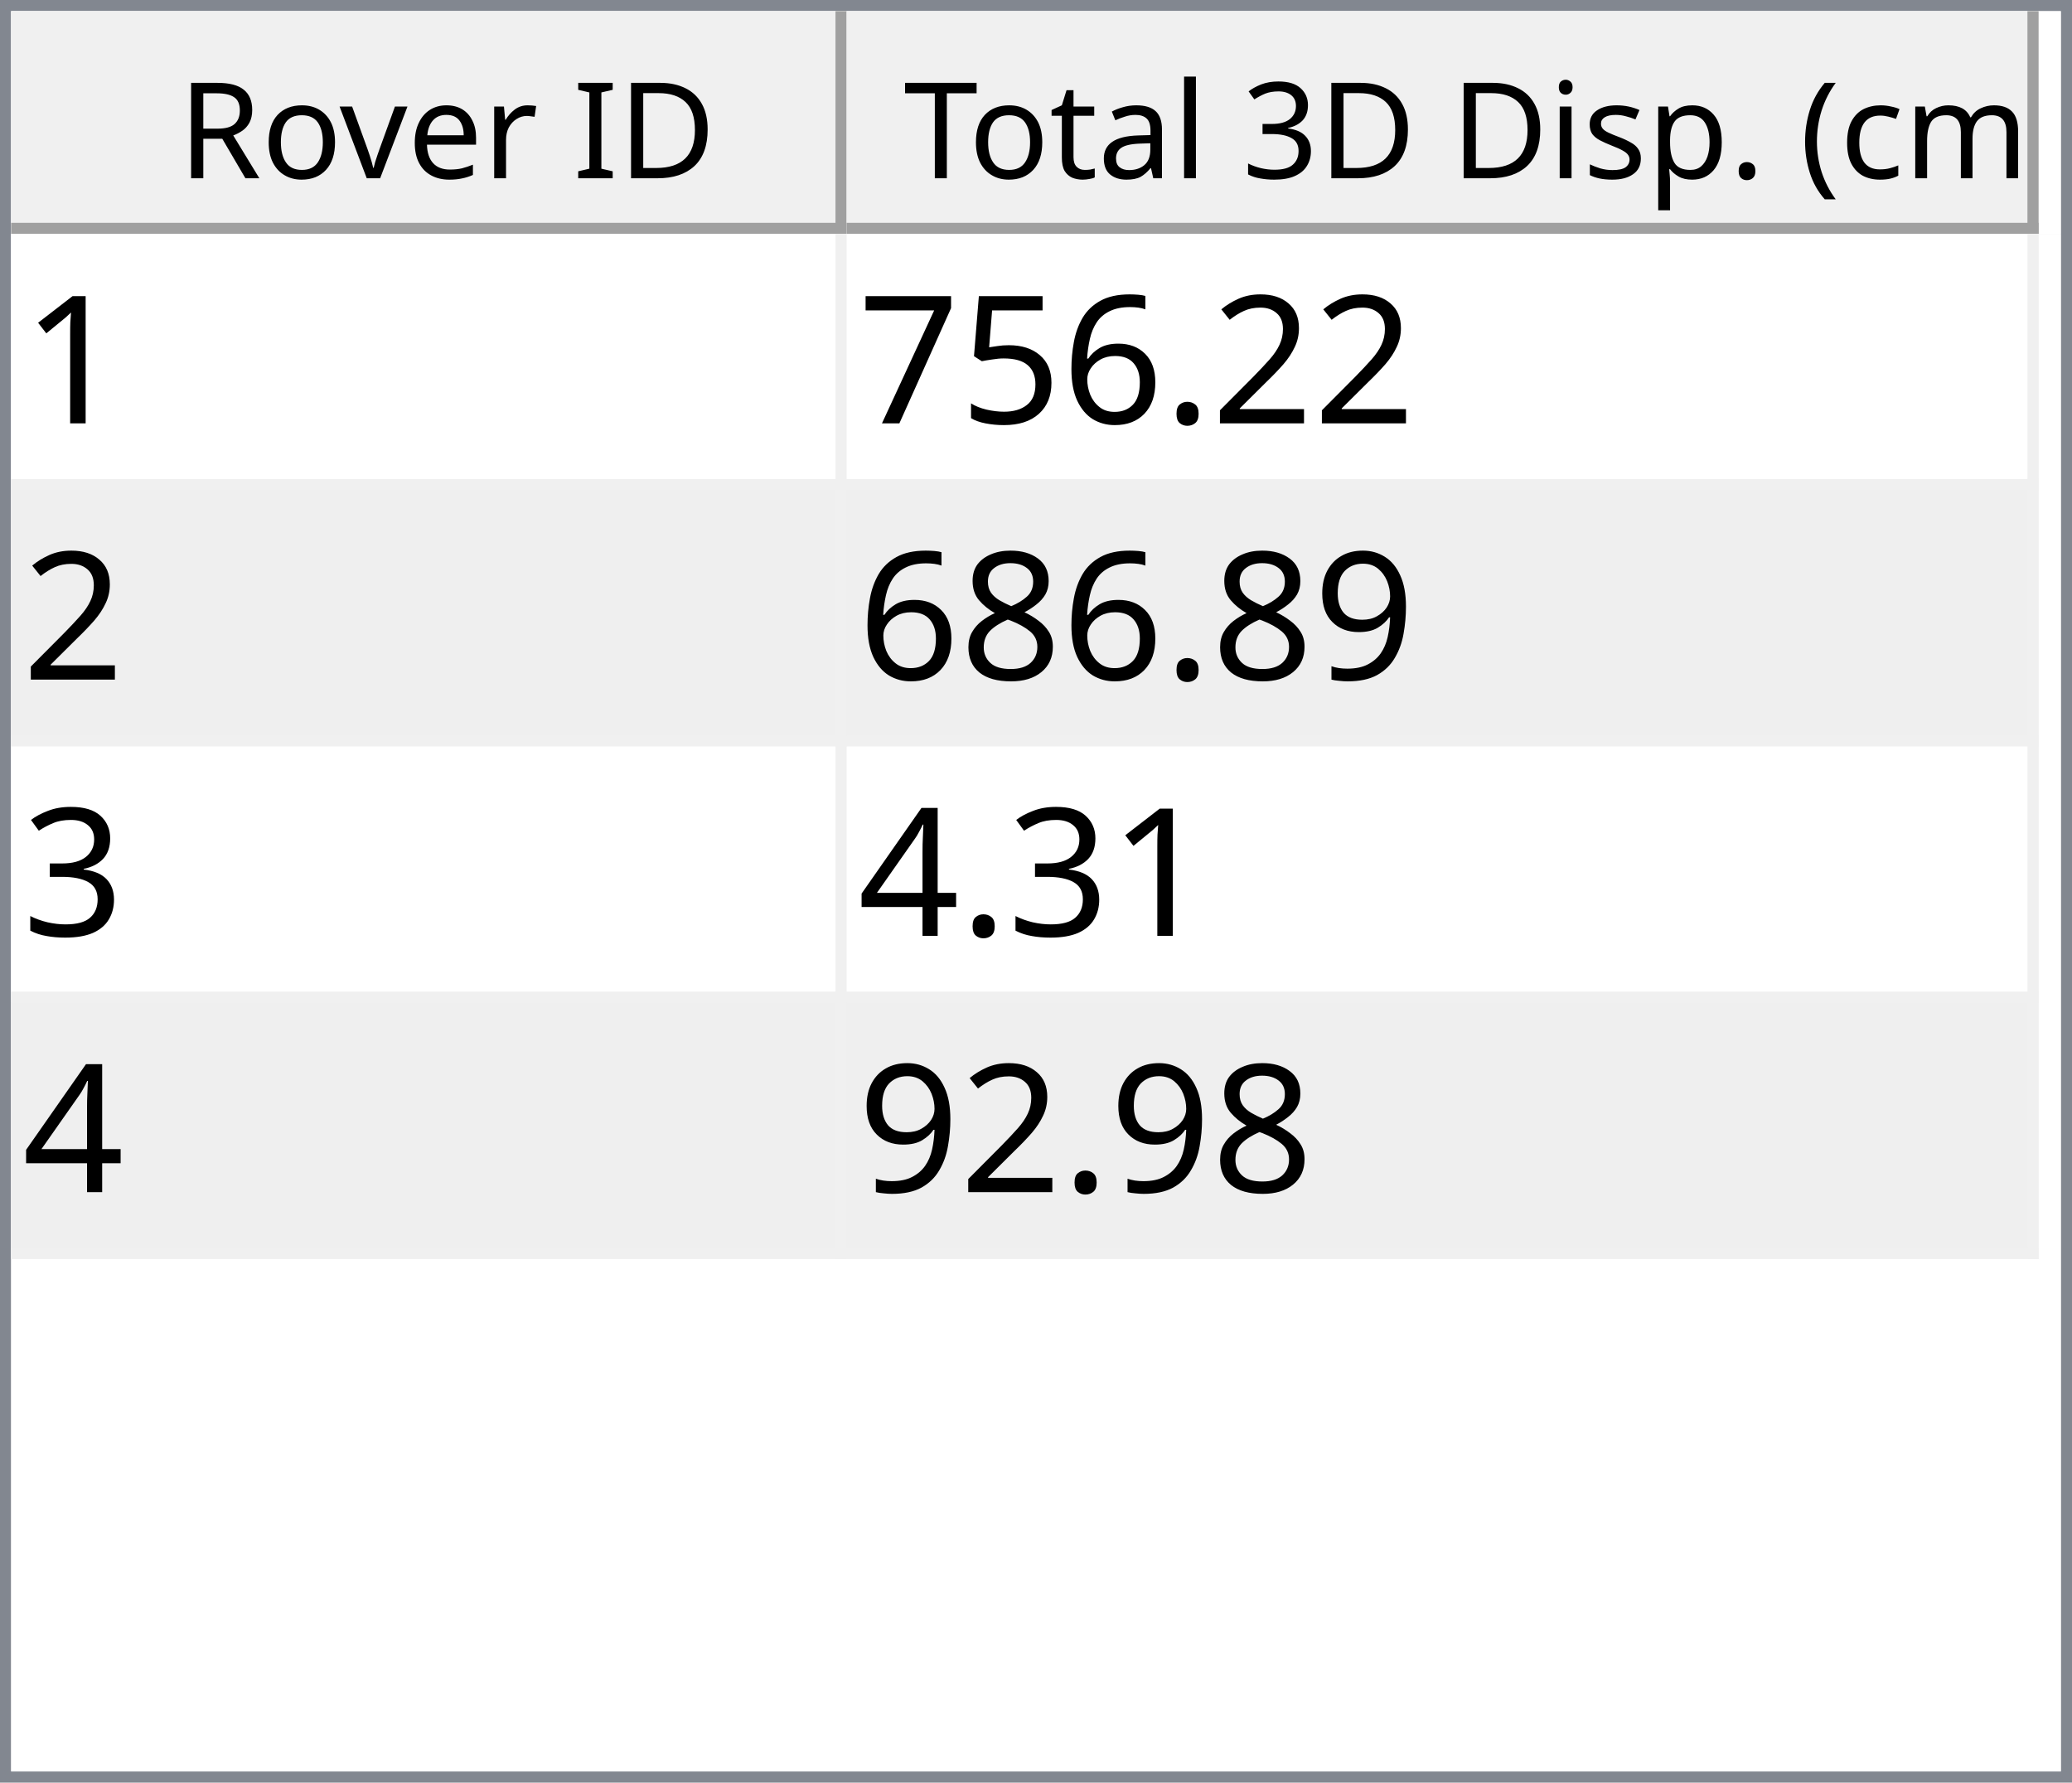
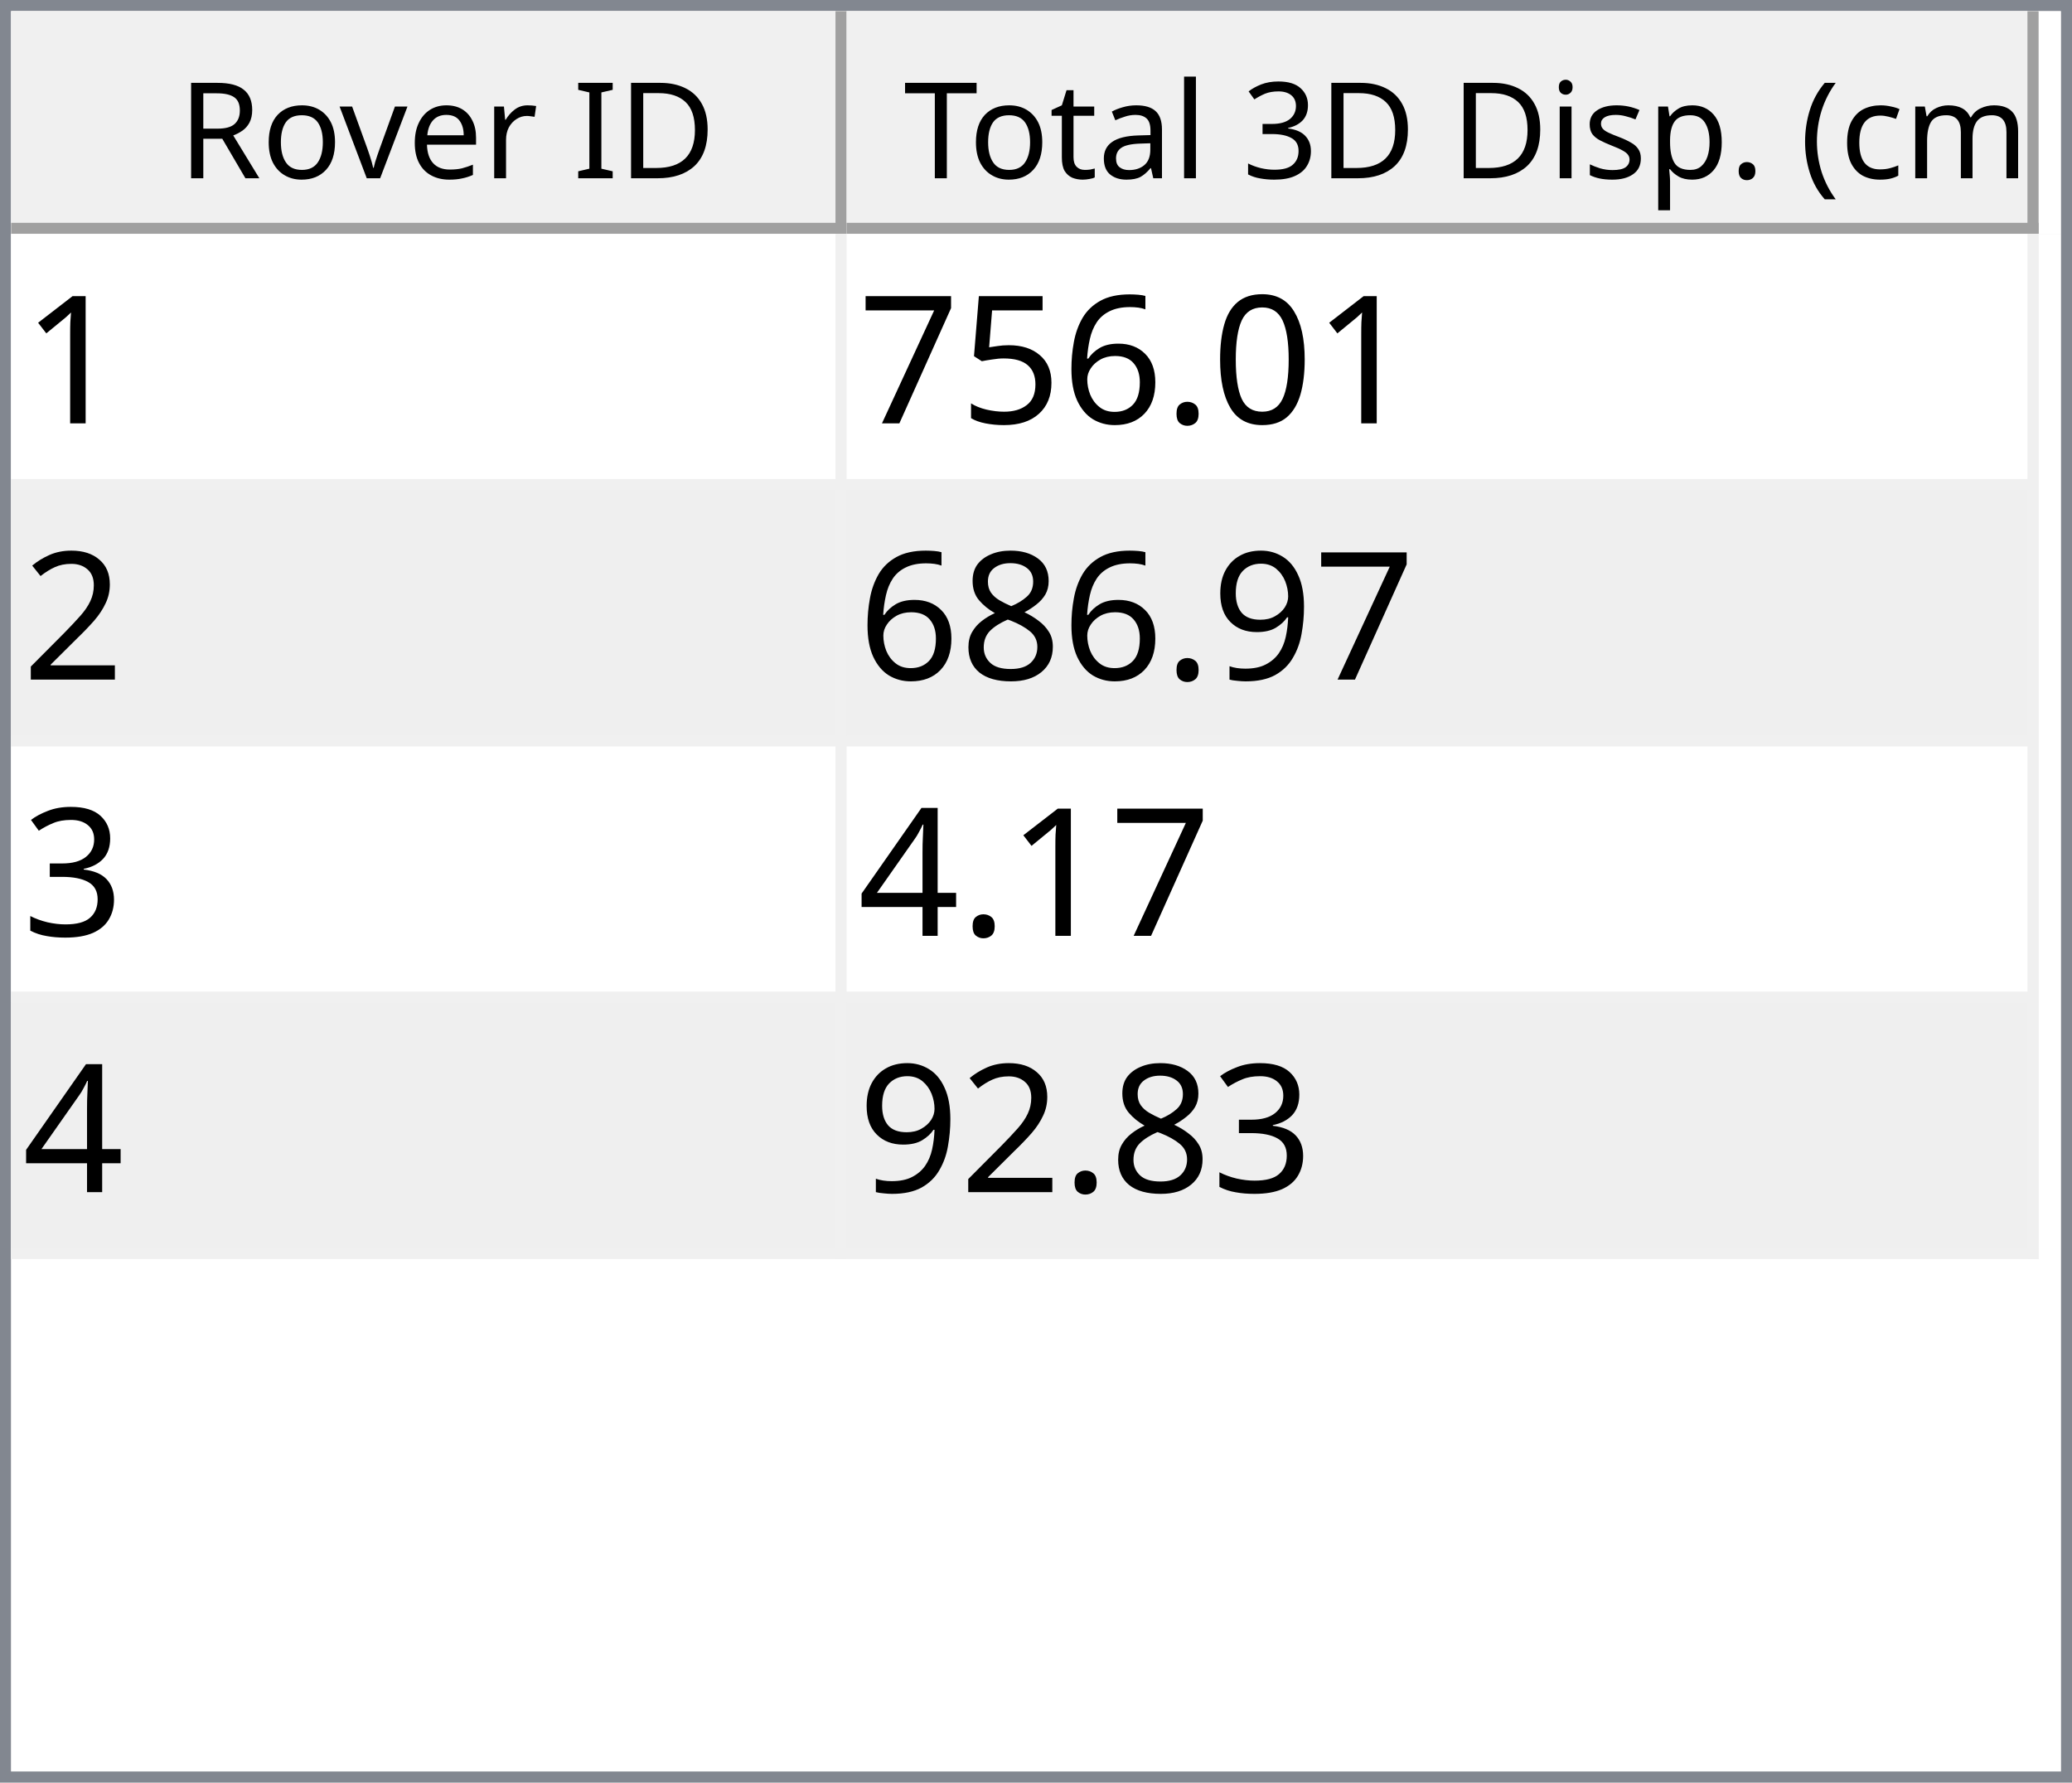
<svg xmlns="http://www.w3.org/2000/svg" style="fill-opacity:1; color-rendering:auto; color-interpolation:auto; text-rendering:auto; stroke:black; stroke-linecap:square; stroke-miterlimit:10; shape-rendering:auto; stroke-opacity:1; fill:black; stroke-dasharray:none; font-weight:normal; stroke-width:1; font-family:'Dialog'; font-style:normal; stroke-linejoin:miter; font-size:12px; stroke-dashoffset:0; image-rendering:auto;" width="186" height="160">
  <defs id="genericDefs" />
  <g>
    <defs id="defs1">
      <clipPath clipPathUnits="userSpaceOnUse" id="clipPath1">
        <path d="M0 0 L186 0 L186 160 L0 160 L0 0 Z" />
      </clipPath>
      <clipPath clipPathUnits="userSpaceOnUse" id="clipPath2">
        <path d="M0 0 L0 160 L186 160 L186 0 Z" />
      </clipPath>
      <clipPath clipPathUnits="userSpaceOnUse" id="clipPath3">
        <path d="M0 0 L0 20 L184 20 L184 0 Z" />
      </clipPath>
      <clipPath clipPathUnits="userSpaceOnUse" id="clipPath4">
        <path d="M0 0 L0 20 L75 20 L75 0 Z" />
      </clipPath>
      <clipPath clipPathUnits="userSpaceOnUse" id="clipPath5">
        <path d="M1 1 L1 19 L74 19 L74 1 Z" />
      </clipPath>
      <clipPath clipPathUnits="userSpaceOnUse" id="clipPath6">
        <path d="M0 0 L0 18 L73 18 L73 0 Z" />
      </clipPath>
      <clipPath clipPathUnits="userSpaceOnUse" id="clipPath7">
        <path d="M-0.5 -0.5 L-0.5 19.5 L74.5 19.5 L74.5 -0.5 Z" />
      </clipPath>
      <clipPath clipPathUnits="userSpaceOnUse" id="clipPath8">
        <path d="M0 0 L0 20 L107 20 L107 0 Z" />
      </clipPath>
      <clipPath clipPathUnits="userSpaceOnUse" id="clipPath9">
        <path d="M1 1 L1 19 L106 19 L106 1 Z" />
      </clipPath>
      <clipPath clipPathUnits="userSpaceOnUse" id="clipPath10">
        <path d="M0 0 L0 18 L105 18 L105 0 Z" />
      </clipPath>
      <clipPath clipPathUnits="userSpaceOnUse" id="clipPath11">
        <path d="M-0.5 -0.5 L-0.5 19.5 L106.5 19.5 L106.5 -0.5 Z" />
      </clipPath>
      <clipPath clipPathUnits="userSpaceOnUse" id="clipPath12">
        <path d="M0 0 L0 138 L184 138 L184 0 Z" />
      </clipPath>
      <clipPath clipPathUnits="userSpaceOnUse" id="clipPath13">
        <path d="M0 0 L0 92 L182 92 L182 0 Z" />
      </clipPath>
      <clipPath clipPathUnits="userSpaceOnUse" id="clipPath14">
        <path d="M-0.5 -0.5 L-0.5 91.5 L181.5 91.5 L181.5 -0.5 Z" />
      </clipPath>
      <clipPath clipPathUnits="userSpaceOnUse" id="clipPath15">
        <path d="M0 0 L0 22 L74 22 L74 0 Z" />
      </clipPath>
      <clipPath clipPathUnits="userSpaceOnUse" id="clipPath16">
        <path d="M0 0 L0 22 L106 22 L106 0 Z" />
      </clipPath>
      <font horiz-adv-x="64.551" id="font1">
        <font-face ascent="107.91" descent="25.098" units-per-em="100" style="font-style:normal; font-family:Segoe UI; font-weight:normal;" />
        <missing-glyph horiz-adv-x="64.551" d="M8.109 0 L8.109 68.266 L56.453 68.266 L56.453 0 L8.109 0 ZM15.328 7.234 L49.219 7.234 L49.219 61.031 L15.328 61.031 L15.328 7.234 Z" />
        <glyph unicode="D" horiz-adv-x="70.117" d="M9.188 0 L9.188 70.016 L28.516 70.016 Q65.531 70.016 65.531 35.891 Q65.531 19.672 55.25 9.836 Q44.969 0 27.734 0 L9.188 0 ZM17.391 62.594 L17.391 7.422 L27.828 7.422 Q41.609 7.422 49.273 14.797 Q56.938 22.172 56.938 35.688 Q56.938 62.594 28.328 62.594 L17.391 62.594 Z" />
        <glyph unicode="I" horiz-adv-x="26.611" d="M17.391 0 L9.188 0 L9.188 70.016 L17.391 70.016 L17.391 0 Z" />
        <glyph unicode=" " horiz-adv-x="27.393" d="" />
        <glyph unicode="r" horiz-adv-x="34.766" d="M34.188 41.891 Q32.078 43.5 28.125 43.5 Q23 43.5 19.555 38.672 Q16.109 33.844 16.109 25.484 L16.109 0 L8.109 0 L8.109 50 L16.109 50 L16.109 39.703 L16.312 39.703 Q18.016 44.969 21.531 47.922 Q25.047 50.875 29.391 50.875 Q32.516 50.875 34.188 50.203 L34.188 41.891 Z" />
        <glyph unicode="e" horiz-adv-x="52.295" d="M48.297 23 L12.984 23 Q13.188 14.656 17.484 10.109 Q21.781 5.562 29.297 5.562 Q37.75 5.562 44.828 11.141 L44.828 3.609 Q38.234 -1.172 27.391 -1.172 Q16.797 -1.172 10.742 5.641 Q4.688 12.453 4.688 24.812 Q4.688 36.469 11.305 43.82 Q17.922 51.172 27.734 51.172 Q37.547 51.172 42.922 44.828 Q48.297 38.484 48.297 27.203 L48.297 23 ZM40.094 29.781 Q40.047 36.719 36.75 40.578 Q33.453 44.438 27.594 44.438 Q21.922 44.438 17.969 40.383 Q14.016 36.328 13.094 29.781 L40.094 29.781 Z" />
        <glyph unicode="v" horiz-adv-x="47.9" d="M47.406 50 L27.484 0 L19.625 0 L0.688 50 L9.469 50 L22.172 13.672 Q23.578 9.672 23.922 6.688 L24.125 6.688 Q24.609 10.453 25.688 13.484 L38.969 50 L47.406 50 Z" />
        <glyph unicode="o" horiz-adv-x="58.594" d="M29 -1.172 Q17.922 -1.172 11.305 5.836 Q4.688 12.844 4.688 24.422 Q4.688 37.016 11.57 44.094 Q18.453 51.172 30.172 51.172 Q41.359 51.172 47.633 44.289 Q53.906 37.406 53.906 25.203 Q53.906 13.234 47.141 6.031 Q40.375 -1.172 29 -1.172 ZM29.594 44.438 Q21.875 44.438 17.383 39.188 Q12.891 33.938 12.891 24.703 Q12.891 15.828 17.43 10.695 Q21.969 5.562 29.594 5.562 Q37.359 5.562 41.531 10.594 Q45.703 15.625 45.703 24.906 Q45.703 34.281 41.531 39.359 Q37.359 44.438 29.594 44.438 Z" />
        <glyph unicode="R" horiz-adv-x="59.814" d="M59.375 0 L49.609 0 L37.891 19.625 Q36.281 22.359 34.766 24.289 Q33.25 26.219 31.664 27.438 Q30.078 28.656 28.25 29.219 Q26.422 29.781 24.125 29.781 L17.391 29.781 L17.391 0 L9.188 0 L9.188 70.016 L30.078 70.016 Q34.672 70.016 38.555 68.867 Q42.438 67.719 45.289 65.375 Q48.141 63.031 49.758 59.547 Q51.375 56.062 51.375 51.375 Q51.375 47.703 50.273 44.656 Q49.172 41.609 47.148 39.211 Q45.125 36.812 42.266 35.133 Q39.406 33.453 35.844 32.516 L35.844 32.328 Q37.594 31.547 38.891 30.547 Q40.188 29.547 41.359 28.18 Q42.531 26.812 43.68 25.078 Q44.828 23.344 46.234 21.047 L59.375 0 ZM17.391 62.594 L17.391 37.203 L28.516 37.203 Q31.594 37.203 34.203 38.133 Q36.812 39.062 38.719 40.797 Q40.625 42.531 41.703 45.047 Q42.781 47.562 42.781 50.688 Q42.781 56.297 39.141 59.445 Q35.5 62.594 28.609 62.594 L17.391 62.594 Z" />
        <glyph unicode=")" horiz-adv-x="30.176" d="M8.297 -15.922 L1.172 -15.922 Q16.406 2.344 16.406 26.812 Q16.406 51.469 1.078 70.016 L8.297 70.016 Q23.531 52.156 23.531 26.703 Q23.531 1.375 8.297 -15.922 Z" />
        <glyph unicode="m" horiz-adv-x="86.133" d="M79.109 0 L71.094 0 L71.094 28.719 Q71.094 37.016 68.531 40.727 Q65.969 44.438 59.906 44.438 Q54.781 44.438 51.195 39.75 Q47.609 35.062 47.609 28.516 L47.609 0 L39.594 0 L39.594 29.688 Q39.594 44.438 28.219 44.438 Q22.953 44.438 19.531 40.016 Q16.109 35.594 16.109 28.516 L16.109 0 L8.109 0 L8.109 50 L16.109 50 L16.109 42.094 L16.312 42.094 Q21.625 51.172 31.844 51.172 Q36.969 51.172 40.773 48.312 Q44.578 45.453 46 40.828 Q51.562 51.172 62.594 51.172 Q79.109 51.172 79.109 30.812 L79.109 0 Z" />
        <glyph unicode="c" horiz-adv-x="46.191" d="M42.188 2.297 Q36.422 -1.172 28.516 -1.172 Q17.828 -1.172 11.258 5.789 Q4.688 12.75 4.688 23.828 Q4.688 36.188 11.766 43.68 Q18.844 51.172 30.672 51.172 Q37.25 51.172 42.281 48.734 L42.281 40.531 Q36.719 44.438 30.375 44.438 Q22.703 44.438 17.797 38.945 Q12.891 33.453 12.891 24.516 Q12.891 15.719 17.508 10.641 Q22.125 5.562 29.891 5.562 Q36.422 5.562 42.188 9.906 L42.188 2.297 Z" />
        <glyph unicode="(" horiz-adv-x="30.176" d="M29.109 -15.922 L21.969 -15.922 Q6.844 1.375 6.844 26.703 Q6.844 52.156 21.969 70.016 L29.203 70.016 Q13.875 51.469 13.875 26.812 Q13.875 2.344 29.109 -15.922 Z" />
        <glyph unicode="." horiz-adv-x="21.68" d="M10.891 -1.078 Q8.641 -1.078 7.055 0.539 Q5.469 2.156 5.469 4.391 Q5.469 6.641 7.055 8.273 Q8.641 9.906 10.891 9.906 Q13.188 9.906 14.797 8.273 Q16.406 6.641 16.406 4.391 Q16.406 2.156 14.797 0.539 Q13.188 -1.078 10.891 -1.078 Z" />
        <glyph unicode="p" horiz-adv-x="58.789" d="M16.312 7.234 L16.109 7.234 L16.109 -23 L8.109 -23 L8.109 50 L16.109 50 L16.109 41.219 L16.312 41.219 Q22.219 51.172 33.594 51.172 Q43.266 51.172 48.688 44.461 Q54.109 37.75 54.109 26.469 Q54.109 13.922 48 6.375 Q41.891 -1.172 31.297 -1.172 Q21.578 -1.172 16.312 7.234 ZM16.109 27.391 L16.109 20.406 Q16.109 14.203 20.141 9.883 Q24.172 5.562 30.375 5.562 Q37.641 5.562 41.773 11.133 Q45.906 16.703 45.906 26.609 Q45.906 34.969 42.047 39.703 Q38.188 44.438 31.594 44.438 Q24.609 44.438 20.359 39.578 Q16.109 34.719 16.109 27.391 Z" />
        <glyph unicode="s" horiz-adv-x="42.432" d="M5.078 1.812 L5.078 10.406 Q11.625 5.562 19.484 5.562 Q30.031 5.562 30.031 12.594 Q30.031 14.594 29.125 15.992 Q28.219 17.391 26.68 18.461 Q25.141 19.531 23.07 20.383 Q21 21.234 18.609 22.172 Q15.281 23.484 12.766 24.828 Q10.25 26.172 8.57 27.859 Q6.891 29.547 6.031 31.695 Q5.172 33.844 5.172 36.719 Q5.172 40.234 6.789 42.945 Q8.406 45.656 11.086 47.484 Q13.766 49.312 17.211 50.242 Q20.656 51.172 24.312 51.172 Q30.812 51.172 35.938 48.922 L35.938 40.828 Q30.422 44.438 23.25 44.438 Q21 44.438 19.195 43.922 Q17.391 43.406 16.094 42.477 Q14.797 41.547 14.086 40.258 Q13.375 38.969 13.375 37.406 Q13.375 35.453 14.086 34.133 Q14.797 32.812 16.164 31.789 Q17.531 30.766 19.484 29.938 Q21.438 29.109 23.922 28.125 Q27.25 26.859 29.883 25.516 Q32.516 24.172 34.375 22.484 Q36.234 20.797 37.234 18.602 Q38.234 16.406 38.234 13.375 Q38.234 9.672 36.602 6.938 Q34.969 4.203 32.234 2.398 Q29.5 0.594 25.93 -0.289 Q22.359 -1.172 18.453 -1.172 Q10.75 -1.172 5.078 1.812 Z" />
        <glyph unicode="i" horiz-adv-x="24.219" d="M12.203 62.703 Q10.062 62.703 8.547 64.164 Q7.031 65.625 7.031 67.875 Q7.031 70.125 8.547 71.609 Q10.062 73.094 12.203 73.094 Q14.406 73.094 15.945 71.609 Q17.484 70.125 17.484 67.875 Q17.484 65.719 15.945 64.211 Q14.406 62.703 12.203 62.703 ZM16.109 0 L8.109 0 L8.109 50 L16.109 50 L16.109 0 Z" />
        <glyph unicode="3" horiz-adv-x="53.906" d="M46.531 19.828 Q46.531 15.094 44.75 11.211 Q42.969 7.328 39.719 4.57 Q36.469 1.812 31.93 0.297 Q27.391 -1.219 21.922 -1.219 Q11.922 -1.219 6 2.594 L6 11.188 Q13.094 5.609 22.219 5.609 Q25.875 5.609 28.828 6.539 Q31.781 7.469 33.906 9.227 Q36.031 10.984 37.18 13.477 Q38.328 15.969 38.328 19.094 Q38.328 32.812 18.797 32.812 L12.984 32.812 L12.984 39.594 L18.5 39.594 Q35.797 39.594 35.797 52.484 Q35.797 64.406 22.609 64.406 Q15.188 64.406 8.688 59.422 L8.688 67.188 Q15.375 71.188 24.609 71.188 Q29 71.188 32.57 69.969 Q36.141 68.75 38.68 66.555 Q41.219 64.359 42.609 61.281 Q44 58.203 44 54.5 Q44 40.672 30.031 36.719 L30.031 36.531 Q33.594 36.141 36.625 34.797 Q39.656 33.453 41.852 31.305 Q44.047 29.156 45.289 26.25 Q46.531 23.344 46.531 19.828 Z" />
        <glyph unicode="l" horiz-adv-x="24.219" d="M16.109 0 L8.109 0 L8.109 74.031 L16.109 74.031 L16.109 0 Z" />
        <glyph unicode="a" horiz-adv-x="50.879" d="M43.891 0 L35.891 0 L35.891 7.812 L35.688 7.812 Q30.469 -1.172 20.312 -1.172 Q12.844 -1.172 8.617 2.781 Q4.391 6.734 4.391 13.281 Q4.391 27.297 20.906 29.594 L35.891 31.688 Q35.891 44.438 25.594 44.438 Q16.547 44.438 9.281 38.281 L9.281 46.484 Q16.656 51.172 26.266 51.172 Q43.891 51.172 43.891 32.516 L43.891 0 ZM35.891 25.297 L23.828 23.641 Q18.266 22.859 15.43 20.875 Q12.594 18.891 12.594 13.875 Q12.594 10.203 15.211 7.883 Q17.828 5.562 22.172 5.562 Q28.125 5.562 32.008 9.742 Q35.891 13.922 35.891 20.312 L35.891 25.297 Z" />
        <glyph unicode="t" horiz-adv-x="33.887" d="M31.297 0.484 Q28.469 -1.078 23.828 -1.078 Q10.688 -1.078 10.688 13.578 L10.688 43.172 L2.094 43.172 L2.094 50 L10.688 50 L10.688 62.203 L18.703 64.797 L18.703 50 L31.297 50 L31.297 43.172 L18.703 43.172 L18.703 14.984 Q18.703 9.969 20.414 7.82 Q22.125 5.672 26.078 5.672 Q29.109 5.672 31.297 7.328 L31.297 0.484 Z" />
        <glyph unicode="T" horiz-adv-x="52.393" d="M50.594 62.594 L30.375 62.594 L30.375 0 L22.172 0 L22.172 62.594 L2 62.594 L2 70.016 L50.594 70.016 L50.594 62.594 Z" />
      </font>
      <font horiz-adv-x="75.0" id="font2">
        <font-face ascent="100.537" descent="21.973" units-per-em="100" style="font-style:normal; font-family:sans-serif; font-weight:normal;" />
        <missing-glyph horiz-adv-x="75.0" d="M12.5 0 L12.5 62.5 L62.5 62.5 L62.5 0 L12.5 0 ZM14.062 1.562 L60.938 1.562 L60.938 60.938 L14.062 60.938 L14.062 1.562 Z" />
        <glyph unicode="1" horiz-adv-x="55.615" d="M37.25 0 L28.469 0 L28.469 56 Q25.297 52.984 20.141 49.953 Q14.984 46.922 10.891 45.406 L10.891 53.906 Q18.266 57.375 23.781 62.305 Q29.297 67.234 31.594 71.875 L37.25 71.875 L37.25 0 Z" />
-         <glyph unicode="2" horiz-adv-x="55.615" d="M50.344 8.453 L50.344 0 L3.031 0 Q2.938 3.172 4.047 6.109 Q5.859 10.938 9.836 15.625 Q13.812 20.312 21.344 26.469 Q33.016 36.031 37.117 41.625 Q41.219 47.219 41.219 52.203 Q41.219 57.422 37.477 61.008 Q33.734 64.594 27.734 64.594 Q21.391 64.594 17.578 60.789 Q13.766 56.984 13.719 50.25 L4.688 51.172 Q5.609 61.281 11.664 66.578 Q17.719 71.875 27.938 71.875 Q38.234 71.875 44.242 66.164 Q50.25 60.453 50.25 52 Q50.25 47.703 48.492 43.555 Q46.734 39.406 42.656 34.812 Q38.578 30.219 29.109 22.219 Q21.188 15.578 18.945 13.211 Q16.703 10.844 15.234 8.453 L50.344 8.453 Z" />
+         <glyph unicode="0" horiz-adv-x="55.615" d="M4.156 35.297 Q4.156 48 6.766 55.742 Q9.375 63.484 14.523 67.68 Q19.672 71.875 27.484 71.875 Q33.25 71.875 37.594 69.555 Q41.938 67.234 44.773 62.867 Q47.609 58.5 49.219 52.227 Q50.828 45.953 50.828 35.297 Q50.828 22.703 48.242 14.969 Q45.656 7.234 40.508 3.008 Q35.359 -1.219 27.484 -1.219 Q17.141 -1.219 11.234 6.203 Q4.156 15.141 4.156 35.297 ZM13.188 35.297 Q13.188 17.672 17.312 11.836 Q21.438 6 27.484 6 Q33.547 6 37.672 11.859 Q41.797 17.719 41.797 35.297 Q41.797 52.984 37.672 58.789 Q33.547 64.594 27.391 64.594 Q21.344 64.594 17.719 59.469 Q13.188 52.938 13.188 35.297 Z" />
        <glyph unicode="." horiz-adv-x="27.783" d="M9.078 0 L9.078 10.016 L19.094 10.016 L19.094 0 L9.078 0 Z" />
        <glyph unicode="6" horiz-adv-x="55.615" d="M49.75 54.047 L41.016 53.375 Q39.844 58.547 37.703 60.891 Q34.125 64.656 28.906 64.656 Q24.703 64.656 21.531 62.312 Q17.391 59.281 14.992 53.469 Q12.594 47.656 12.5 36.922 Q15.672 41.75 20.266 44.094 Q24.859 46.438 29.891 46.438 Q38.672 46.438 44.852 39.969 Q51.031 33.5 51.031 23.25 Q51.031 16.5 48.125 10.719 Q45.219 4.938 40.141 1.859 Q35.062 -1.219 28.609 -1.219 Q17.625 -1.219 10.695 6.859 Q3.766 14.938 3.766 33.5 Q3.766 54.25 11.422 63.672 Q18.109 71.875 29.438 71.875 Q37.891 71.875 43.289 67.141 Q48.688 62.406 49.75 54.047 ZM13.875 23.188 Q13.875 18.656 15.797 14.508 Q17.719 10.359 21.188 8.18 Q24.656 6 28.469 6 Q34.031 6 38.039 10.492 Q42.047 14.984 42.047 22.703 Q42.047 30.125 38.086 34.398 Q34.125 38.672 28.125 38.672 Q22.172 38.672 18.023 34.398 Q13.875 30.125 13.875 23.188 Z" />
        <glyph unicode="5" horiz-adv-x="55.615" d="M4.156 18.75 L13.375 19.531 Q14.406 12.797 18.141 9.398 Q21.875 6 27.156 6 Q33.5 6 37.891 10.789 Q42.281 15.578 42.281 23.484 Q42.281 31 38.062 35.352 Q33.844 39.703 27 39.703 Q22.75 39.703 19.336 37.773 Q15.922 35.844 13.969 32.766 L5.719 33.844 L12.641 70.609 L48.25 70.609 L48.25 62.203 L19.672 62.203 L15.828 42.969 Q22.266 47.469 29.344 47.469 Q38.719 47.469 45.164 40.969 Q51.609 34.469 51.609 24.266 Q51.609 14.547 45.953 7.469 Q39.062 -1.219 27.156 -1.219 Q17.391 -1.219 11.211 4.25 Q5.031 9.719 4.156 18.75 Z" />
        <glyph unicode="7" horiz-adv-x="55.615" d="M4.734 62.203 L4.734 70.656 L51.078 70.656 L51.078 63.812 Q44.234 56.547 37.523 44.484 Q30.812 32.422 27.156 19.672 Q24.516 10.688 23.781 0 L14.75 0 Q14.891 8.453 18.062 20.414 Q21.234 32.375 27.172 43.484 Q33.109 54.594 39.797 62.203 L4.734 62.203 Z" />
+         <glyph unicode="2" horiz-adv-x="55.615" d="M50.344 8.453 L50.344 0 L3.031 0 Q2.938 3.172 4.047 6.109 Q5.859 10.938 9.836 15.625 Q13.812 20.312 21.344 26.469 Q33.016 36.031 37.117 41.625 Q41.219 47.219 41.219 52.203 Q41.219 57.422 37.477 61.008 Q33.734 64.594 27.734 64.594 Q21.391 64.594 17.578 60.789 Q13.766 56.984 13.719 50.25 L4.688 51.172 Q5.609 61.281 11.664 66.578 Q17.719 71.875 27.938 71.875 Q38.234 71.875 44.242 66.164 Q50.25 60.453 50.25 52 Q50.25 47.703 48.492 43.555 Q46.734 39.406 42.656 34.812 Q38.578 30.219 29.109 22.219 Q21.188 15.578 18.945 13.211 Q16.703 10.844 15.234 8.453 L50.344 8.453 Z" />
        <glyph unicode="9" horiz-adv-x="55.615" d="M5.469 16.547 L13.922 17.328 Q14.984 11.375 18.016 8.688 Q21.047 6 25.781 6 Q29.828 6 32.883 7.859 Q35.938 9.719 37.891 12.82 Q39.844 15.922 41.164 21.195 Q42.484 26.469 42.484 31.938 Q42.484 32.516 42.438 33.688 Q39.797 29.5 35.234 26.883 Q30.672 24.266 25.344 24.266 Q16.453 24.266 10.305 30.711 Q4.156 37.156 4.156 47.703 Q4.156 58.594 10.578 65.234 Q17 71.875 26.656 71.875 Q33.641 71.875 39.43 68.117 Q45.219 64.359 48.219 57.398 Q51.219 50.438 51.219 37.25 Q51.219 23.531 48.242 15.406 Q45.266 7.281 39.383 3.031 Q33.5 -1.219 25.594 -1.219 Q17.188 -1.219 11.867 3.445 Q6.547 8.109 5.469 16.547 ZM41.453 48.141 Q41.453 55.719 37.43 60.156 Q33.406 64.594 27.734 64.594 Q21.875 64.594 17.531 59.812 Q13.188 55.031 13.188 47.406 Q13.188 40.578 17.312 36.305 Q21.438 32.031 27.484 32.031 Q33.594 32.031 37.523 36.305 Q41.453 40.578 41.453 48.141 Z" />
        <glyph unicode="8" horiz-adv-x="55.615" d="M17.672 38.812 Q12.203 40.828 9.57 44.539 Q6.938 48.25 6.938 53.422 Q6.938 61.234 12.555 66.555 Q18.172 71.875 27.484 71.875 Q36.859 71.875 42.578 66.43 Q48.297 60.984 48.297 53.172 Q48.297 48.188 45.68 44.508 Q43.062 40.828 37.75 38.812 Q44.344 36.672 47.781 31.883 Q51.219 27.094 51.219 20.453 Q51.219 11.281 44.727 5.031 Q38.234 -1.219 27.641 -1.219 Q17.047 -1.219 10.547 5.055 Q4.047 11.328 4.047 20.703 Q4.047 27.688 7.594 32.398 Q11.141 37.109 17.672 38.812 ZM15.922 53.719 Q15.922 48.641 19.195 45.414 Q22.469 42.188 27.688 42.188 Q32.766 42.188 36.016 45.383 Q39.266 48.578 39.266 53.219 Q39.266 58.062 35.914 61.359 Q32.562 64.656 27.594 64.656 Q22.562 64.656 19.242 61.43 Q15.922 58.203 15.922 53.719 ZM13.094 20.656 Q13.094 16.891 14.875 13.375 Q16.656 9.859 20.172 7.93 Q23.688 6 27.734 6 Q34.031 6 38.133 10.055 Q42.234 14.109 42.234 20.359 Q42.234 26.703 38.016 30.859 Q33.797 35.016 27.438 35.016 Q21.234 35.016 17.164 30.914 Q13.094 26.812 13.094 20.656 Z" />
        <glyph unicode="3" horiz-adv-x="55.615" d="M4.203 18.891 L12.984 20.062 Q14.5 12.594 18.141 9.297 Q21.781 6 27 6 Q33.203 6 37.477 10.297 Q41.75 14.594 41.75 20.953 Q41.75 27 37.797 30.93 Q33.844 34.859 27.734 34.859 Q25.25 34.859 21.531 33.891 L22.516 41.609 Q23.391 41.5 23.922 41.5 Q29.547 41.5 34.039 44.43 Q38.531 47.359 38.531 53.469 Q38.531 58.297 35.258 61.477 Q31.984 64.656 26.812 64.656 Q21.688 64.656 18.266 61.43 Q14.844 58.203 13.875 51.766 L5.078 53.328 Q6.688 62.156 12.398 67.016 Q18.109 71.875 26.609 71.875 Q32.469 71.875 37.398 69.359 Q42.328 66.844 44.945 62.5 Q47.562 58.156 47.562 53.266 Q47.562 48.641 45.07 44.828 Q42.578 41.016 37.703 38.766 Q44.047 37.312 47.562 32.695 Q51.078 28.078 51.078 21.141 Q51.078 11.766 44.242 5.25 Q37.406 -1.266 26.953 -1.266 Q17.531 -1.266 11.305 4.352 Q5.078 9.969 4.203 18.891 Z" />
        <glyph unicode="4" horiz-adv-x="55.615" d="M32.328 0 L32.328 17.141 L1.266 17.141 L1.266 25.203 L33.938 71.578 L41.109 71.578 L41.109 25.203 L50.781 25.203 L50.781 17.141 L41.109 17.141 L41.109 0 L32.328 0 ZM32.328 25.203 L32.328 57.469 L9.906 25.203 L32.328 25.203 Z" />
      </font>
    </defs>
    <g style="fill:white; stroke:white;">
      <rect x="0" y="0" width="186" style="clip-path:url(#clipPath1); stroke:none;" height="160" />
    </g>
    <g style="fill:white; text-rendering:optimizeSpeed; color-rendering:optimizeSpeed; image-rendering:optimizeSpeed; shape-rendering:crispEdges; stroke:white; color-interpolation:sRGB;">
      <rect x="0" width="186" height="160" y="0" style="stroke:none;" />
      <path style="stroke:none;" d="M0 160 L186 160 L186 0 L0 0 Z" />
    </g>
    <g style="fill:rgb(240,240,240); font-family:'Segoe UI'; stroke:rgb(240,240,240);">
      <rect x="0" y="0" width="186" style="clip-path:url(#clipPath2); stroke:none;" height="160" />
    </g>
    <g style="fill:rgb(130,135,144); font-family:'Segoe UI'; stroke:rgb(130,135,144);">
      <path d="M0 0 L186 0 L186 160 L0 160 L0 0 ZM1 1 L185 1 L185 159 L1 159 L1 1 Z" style="fill-rule:evenodd; clip-path:url(#clipPath2); stroke:none;" />
    </g>
    <g style="fill:white; font-family:'Segoe UI'; stroke:white;" transform="translate(1,1)">
      <rect x="0" y="0" width="184" style="clip-path:url(#clipPath3); stroke:none;" height="20" />
    </g>
    <g style="fill:rgb(240,240,240); font-family:'Segoe UI'; stroke:rgb(240,240,240);" transform="translate(1,1)">
      <rect x="0" y="0" width="75" style="clip-path:url(#clipPath4); stroke:none;" height="20" />
    </g>
    <g style="font-family:'Segoe UI';" transform="translate(2,2)">
      <text x="14" xml:space="preserve" y="14" style="clip-path:url(#clipPath6); stroke:none;">Rover ID</text>
    </g>
    <g style="fill:rgb(160,160,160); font-family:'Segoe UI'; stroke:rgb(160,160,160); stroke-linejoin:bevel;" transform="translate(1.5,1.5)">
      <line x1="74" x2="74" y1="0" style="fill:none; clip-path:url(#clipPath7);" y2="19" />
    </g>
    <g style="fill:rgb(160,160,160); font-family:'Segoe UI'; stroke:rgb(160,160,160); stroke-linejoin:bevel;" transform="matrix(1,0,0,1,1,1) translate(0.5,0.5)">
      <line x1="0" x2="74" y1="19" style="fill:none; clip-path:url(#clipPath7);" y2="19" />
    </g>
    <g style="fill:rgb(240,240,240); font-family:'Segoe UI'; stroke:rgb(240,240,240);" transform="translate(76,1)">
      <rect x="0" y="0" width="107" style="clip-path:url(#clipPath8); stroke:none;" height="20" />
    </g>
    <g style="font-family:'Segoe UI';" transform="translate(77,2)">
      <text x="1" xml:space="preserve" y="14" style="clip-path:url(#clipPath10); stroke:none;"> Total 3D Disp. (cm)</text>
    </g>
    <g style="fill:rgb(160,160,160); font-family:'Segoe UI'; stroke:rgb(160,160,160); stroke-linejoin:bevel;" transform="translate(76.5,1.5)">
      <line x1="106" x2="106" y1="0" style="fill:none; clip-path:url(#clipPath11);" y2="19" />
    </g>
    <g style="fill:rgb(160,160,160); font-family:'Segoe UI'; stroke:rgb(160,160,160); stroke-linejoin:bevel;" transform="matrix(1,0,0,1,76,1) translate(0.5,0.5)">
      <line x1="0" x2="106" y1="19" style="fill:none; clip-path:url(#clipPath11);" y2="19" />
    </g>
    <g style="fill:white; font-family:'Segoe UI'; stroke:white;" transform="translate(1,21)">
      <rect x="0" y="0" width="184" style="clip-path:url(#clipPath12); stroke:none;" height="138" />
    </g>
    <g style="fill:rgb(240,240,240); font-size:16px; font-family:sans-serif; stroke:rgb(240,240,240);" transform="translate(1,21)">
      <rect x="0" y="0" width="182" style="clip-path:url(#clipPath13); stroke:none;" height="92" />
      <line transform="translate(0.5,0.5)" x1="0" x2="181" y1="22" style="clip-path:url(#clipPath14); fill:none; stroke-linejoin:bevel;" y2="22" />
    </g>
    <g transform="matrix(1,0,0,1,1,21) translate(0.5,0.5)" style="fill:rgb(240,240,240); font-size:16px; font-family:sans-serif; stroke:rgb(240,240,240); stroke-linejoin:bevel;">
      <line x1="0" x2="181" y1="45" style="fill:none; clip-path:url(#clipPath14);" y2="45" />
    </g>
    <g transform="matrix(1,0,0,1,1,21) translate(0.5,0.5)" style="fill:rgb(240,240,240); font-size:16px; font-family:sans-serif; stroke:rgb(240,240,240); stroke-linejoin:bevel;">
      <line x1="0" x2="181" y1="68" style="fill:none; clip-path:url(#clipPath14);" y2="68" />
    </g>
    <g transform="matrix(1,0,0,1,1,21) translate(0.5,0.5)" style="fill:rgb(240,240,240); font-size:16px; font-family:sans-serif; stroke:rgb(240,240,240); stroke-linejoin:bevel;">
      <line x1="0" x2="181" y1="91" style="fill:none; clip-path:url(#clipPath14);" y2="91" />
    </g>
    <g transform="matrix(1,0,0,1,1,21) translate(0.5,0.5)" style="fill:rgb(240,240,240); font-size:16px; font-family:sans-serif; stroke:rgb(240,240,240); stroke-linejoin:bevel;">
      <line x1="74" x2="74" y1="0" style="fill:none; clip-path:url(#clipPath14);" y2="91" />
    </g>
    <g transform="matrix(1,0,0,1,1,21) translate(0.5,0.5)" style="fill:rgb(240,240,240); font-size:16px; font-family:sans-serif; stroke:rgb(240,240,240); stroke-linejoin:bevel;">
      <line x1="181" x2="181" y1="0" style="fill:none; clip-path:url(#clipPath14);" y2="91" />
    </g>
    <g style="fill:white; font-size:16px; font-family:sans-serif; stroke:white;" transform="matrix(1,0,0,1,1,21)">
      <rect x="0" y="0" width="74" style="clip-path:url(#clipPath15); stroke:none;" height="22" />
      <text x="1" y="17" style="fill:black; clip-path:url(#clipPath15); stroke:none;" xml:space="preserve">1</text>
    </g>
    <g style="fill:white; font-size:16px; font-family:sans-serif; stroke:white;" transform="matrix(1,0,0,1,1,21) translate(75,0)">
      <rect x="0" y="0" width="106" style="clip-path:url(#clipPath16); stroke:none;" height="22" />
-       <text x="1" y="17" style="fill:black; clip-path:url(#clipPath16); stroke:none;" xml:space="preserve">756.22</text>
+       <text x="1" y="17" style="fill:black; clip-path:url(#clipPath16); stroke:none;" xml:space="preserve">756.01</text>
    </g>
    <g style="fill:rgb(239,239,239); font-size:16px; font-family:sans-serif; stroke:rgb(239,239,239);" transform="matrix(1,0,0,1,1,21) translate(0,23)">
      <rect x="0" y="0" width="74" style="clip-path:url(#clipPath15); stroke:none;" height="22" />
      <text x="1" y="17" style="fill:black; clip-path:url(#clipPath15); stroke:none;" xml:space="preserve">2</text>
    </g>
    <g style="fill:rgb(239,239,239); font-size:16px; font-family:sans-serif; stroke:rgb(239,239,239);" transform="matrix(1,0,0,1,1,21) translate(75,23)">
      <rect x="0" y="0" width="106" style="clip-path:url(#clipPath16); stroke:none;" height="22" />
-       <text x="1" y="17" style="fill:black; clip-path:url(#clipPath16); stroke:none;" xml:space="preserve">686.89</text>
+       <text x="1" y="17" style="fill:black; clip-path:url(#clipPath16); stroke:none;" xml:space="preserve">686.97</text>
    </g>
    <g style="fill:white; font-size:16px; font-family:sans-serif; stroke:white;" transform="matrix(1,0,0,1,1,21) translate(0,46)">
      <rect x="0" y="0" width="74" style="clip-path:url(#clipPath15); stroke:none;" height="22" />
      <text x="1" y="17" style="fill:black; clip-path:url(#clipPath15); stroke:none;" xml:space="preserve">3</text>
    </g>
    <g style="fill:white; font-size:16px; font-family:sans-serif; stroke:white;" transform="matrix(1,0,0,1,1,21) translate(75,46)">
      <rect x="0" y="0" width="106" style="clip-path:url(#clipPath16); stroke:none;" height="22" />
-       <text x="1" y="17" style="fill:black; clip-path:url(#clipPath16); stroke:none;" xml:space="preserve">4.31</text>
+       <text x="1" y="17" style="fill:black; clip-path:url(#clipPath16); stroke:none;" xml:space="preserve">4.17</text>
    </g>
    <g style="fill:rgb(239,239,239); font-size:16px; font-family:sans-serif; stroke:rgb(239,239,239);" transform="matrix(1,0,0,1,1,21) translate(0,69)">
      <rect x="0" y="0" width="74" style="clip-path:url(#clipPath15); stroke:none;" height="22" />
      <text x="1" y="17" style="fill:black; clip-path:url(#clipPath15); stroke:none;" xml:space="preserve">4</text>
    </g>
    <g style="fill:rgb(239,239,239); font-size:16px; font-family:sans-serif; stroke:rgb(239,239,239);" transform="matrix(1,0,0,1,1,21) translate(75,69)">
      <rect x="0" y="0" width="106" style="clip-path:url(#clipPath16); stroke:none;" height="22" />
-       <text x="1" y="17" style="fill:black; clip-path:url(#clipPath16); stroke:none;" xml:space="preserve">92.98</text>
+       <text x="1" y="17" style="fill:black; clip-path:url(#clipPath16); stroke:none;" xml:space="preserve">92.83</text>
    </g>
  </g>
</svg>
